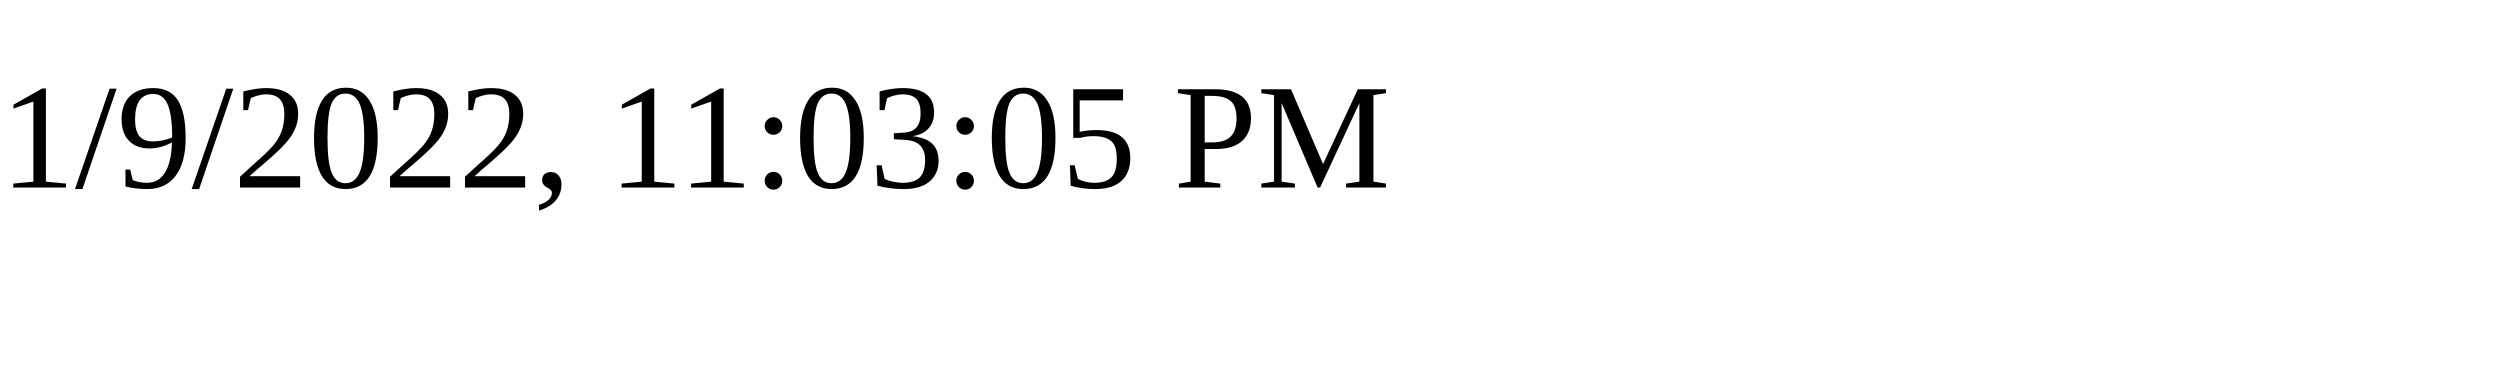
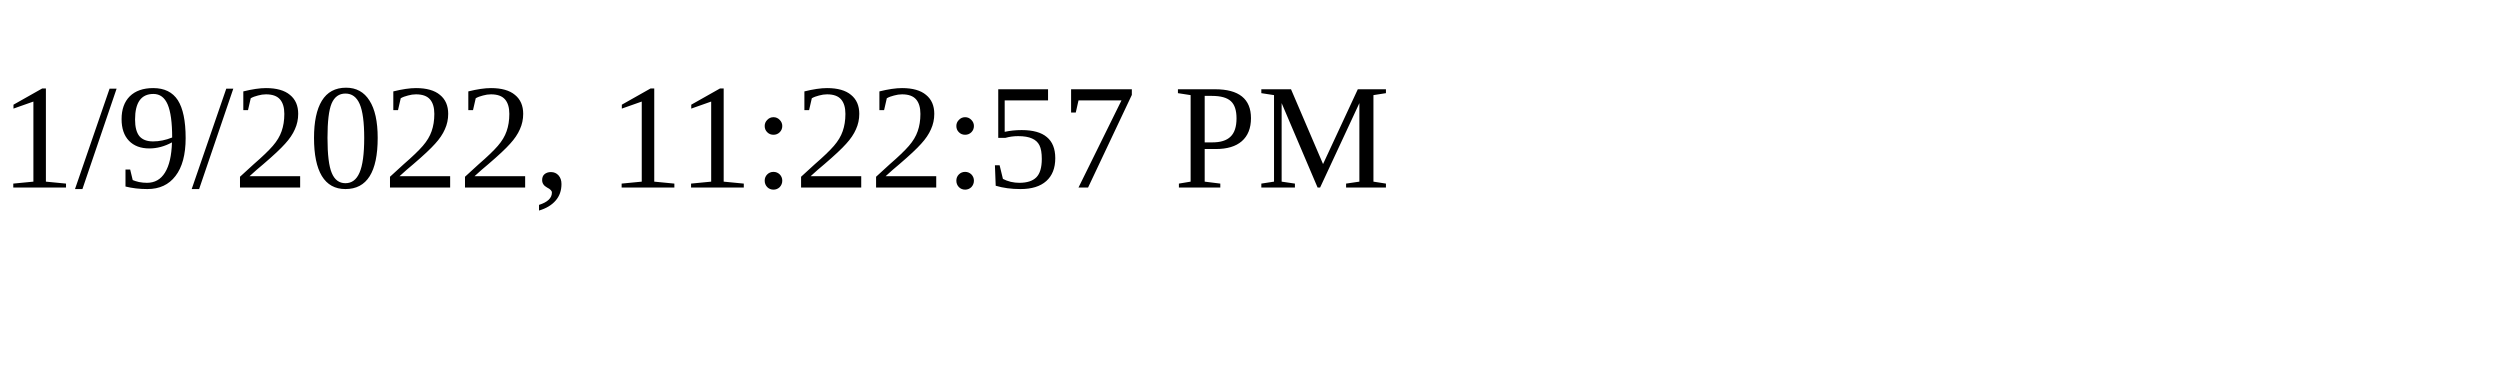
<svg xmlns="http://www.w3.org/2000/svg" height="30" width="200">
-   <text x="0" y="15">1/9/2022, 11:03:05 PM</text>
+   <text x="0" y="15">1/9/2022, 11:22:57 PM</text>
</svg>
